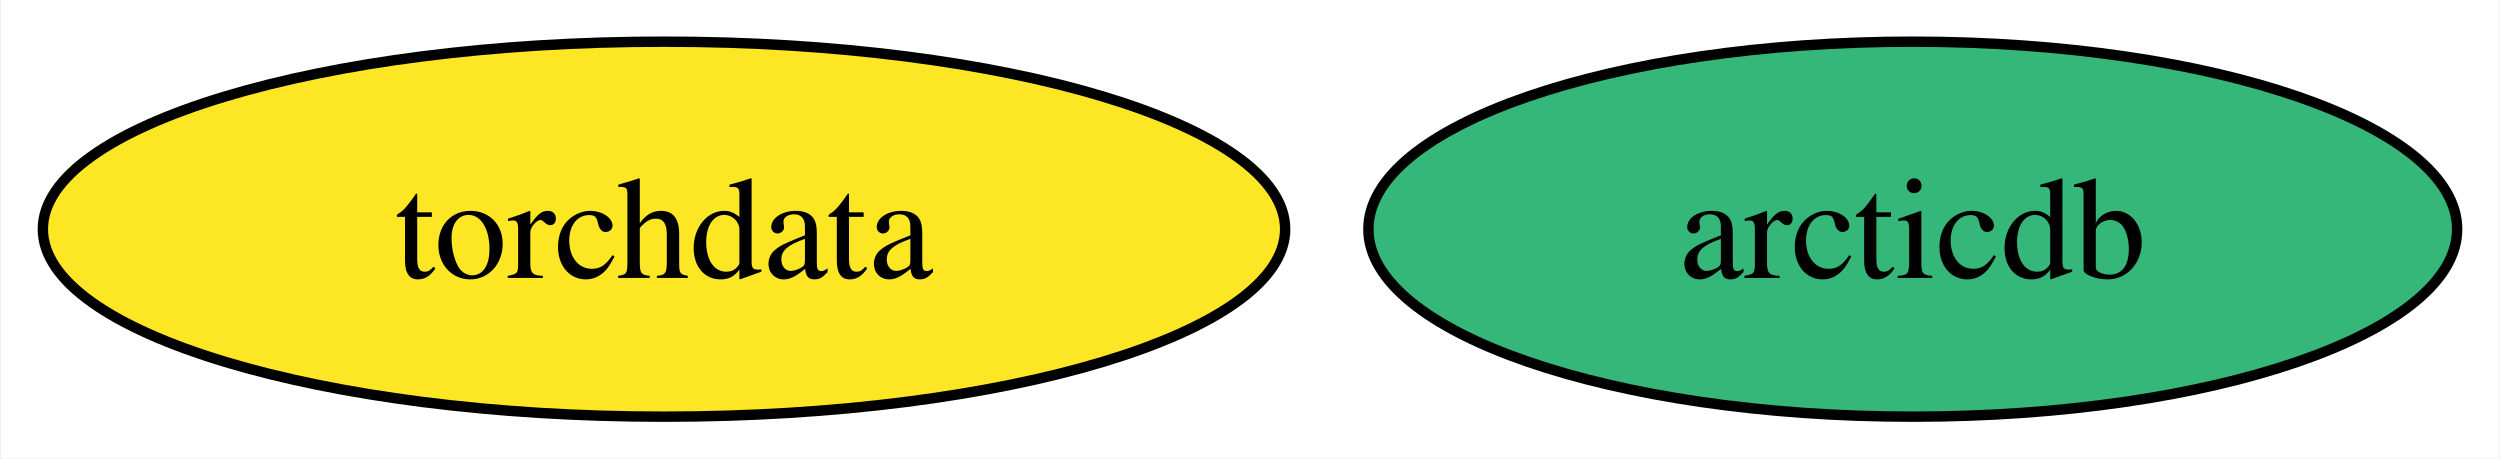
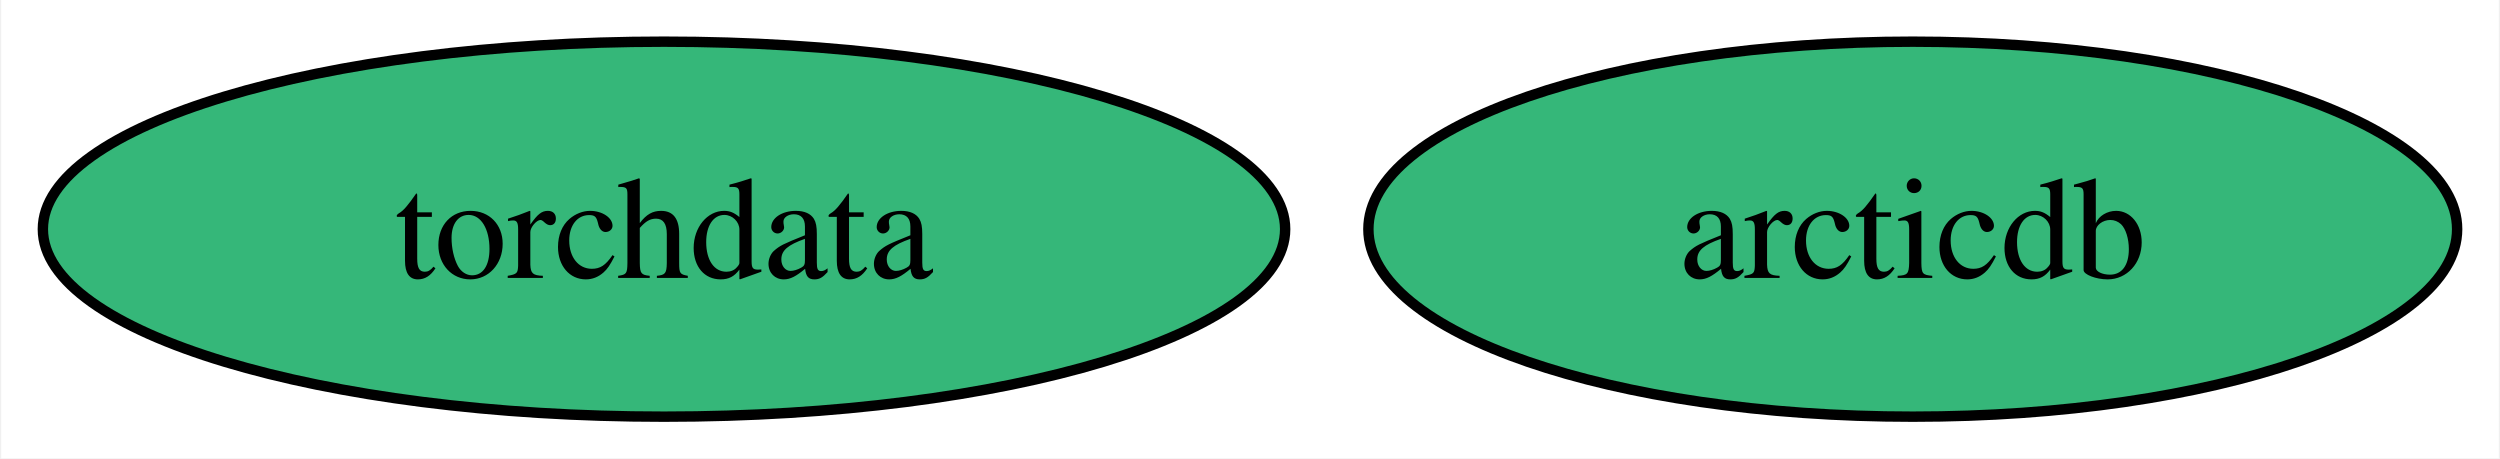
<svg xmlns="http://www.w3.org/2000/svg" xmlns:xlink="http://www.w3.org/1999/xlink" width="240pt" height="44pt" viewBox="0.00 0.00 239.77 44.00">
  <g id="graph0" class="graph" transform="scale(1 1) rotate(0) translate(4 40)">
    <polygon fill="white" stroke="none" points="-4,4 -4,-40 235.77,-40 235.77,4 -4,4" />
    <g id="node1" class="node">
      <g id="a_node1">
        <a xlink:href="https://github.com/conda-forge/torchdata-feedstock" xlink:title="torchdata">
-           <ellipse fill="#fde725" stroke="black" cx="59.63" cy="-18" rx="59.63" ry="18" />
+           <ellipse fill="#35b779" stroke="black" cx="59.63" cy="-18" rx="59.63" ry="18" />
          <text text-anchor="middle" x="59.63" y="-13.32" font-family="Times,serif" font-size="14.00">torchdata</text>
        </a>
      </g>
    </g>
    <g id="node2" class="node">
      <g id="a_node2">
        <a xlink:href="https://github.com/conda-forge/arcticdb-feedstock" xlink:title="arcticdb">
          <ellipse fill="#35b779" stroke="black" cx="179.51" cy="-18" rx="52.26" ry="18" />
          <text text-anchor="middle" x="179.51" y="-13.32" font-family="Times,serif" font-size="14.00">arcticdb</text>
        </a>
      </g>
    </g>
  </g>
</svg>
